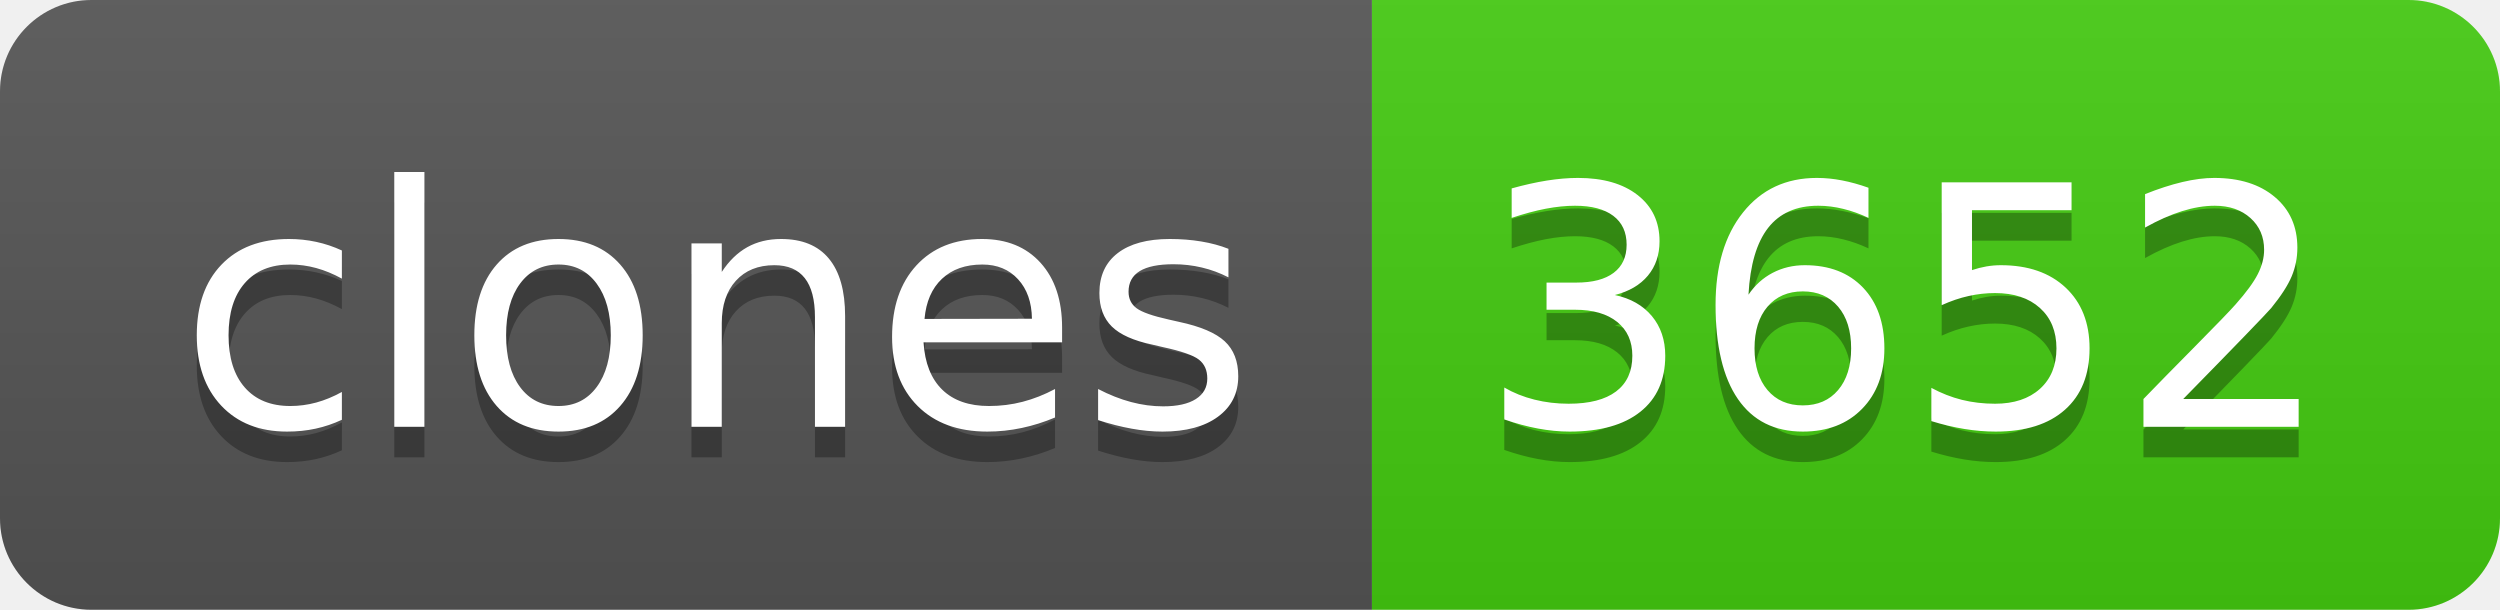
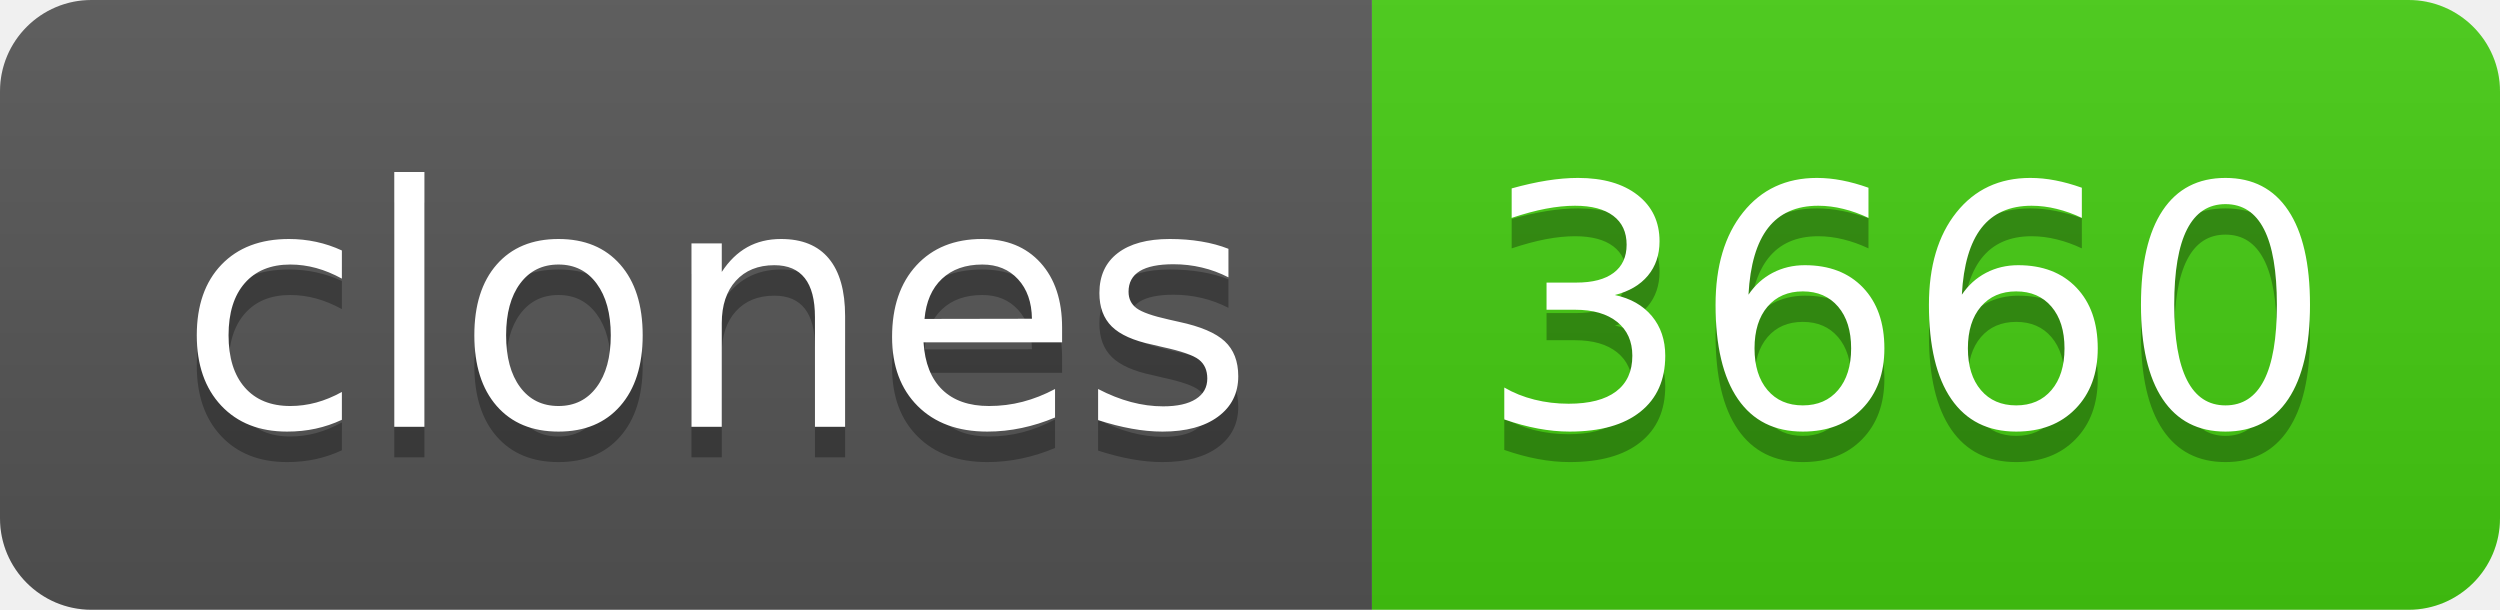
- <svg xmlns="http://www.w3.org/2000/svg" width="82" height="20" role="img" aria-label="clones: 3652">
+ <svg xmlns="http://www.w3.org/2000/svg" width="82" height="20" role="img" aria-label="clones: 3660">
  <linearGradient id="s" x2="0" y2="100%">
    <stop offset="0" stop-color="#bbb" stop-opacity=".1" />
    <stop offset="1" stop-opacity=".1" />
  </linearGradient>
  <clipPath id="r">
    <rect width="82" height="20" rx="3" fill="#fff" />
  </clipPath>
  <g clip-path="url(#r)">
    <rect width="45" height="20" fill="#555" />
    <rect x="45" width="37" height="20" fill="#4c1" />
    <rect width="82" height="20" fill="url(#s)" />
  </g>
  <g fill="#fff" text-anchor="middle" font-family="Verdana,Geneva,DejaVu Sans,sans-serif" text-rendering="geometricPrecision" font-size="110">
    <text aria-hidden="true" x="235" y="150" fill="#010101" fill-opacity=".3" transform="scale(.1)" textLength="350">clones</text>
    <text x="235" y="140" transform="scale(.1)" fill="#fff" textLength="350">clones</text>
-     <text aria-hidden="true" x="625" y="150" fill="#010101" fill-opacity=".3" transform="scale(.1)" textLength="270">3652</text>
-     <text x="625" y="140" transform="scale(.1)" fill="#fff" textLength="270">3652</text>
+     <text aria-hidden="true" x="625" y="150" fill="#010101" fill-opacity=".3" transform="scale(.1)" textLength="270">3660</text>
+     <text x="625" y="140" transform="scale(.1)" fill="#fff" textLength="270">3660</text>
  </g>
</svg>
